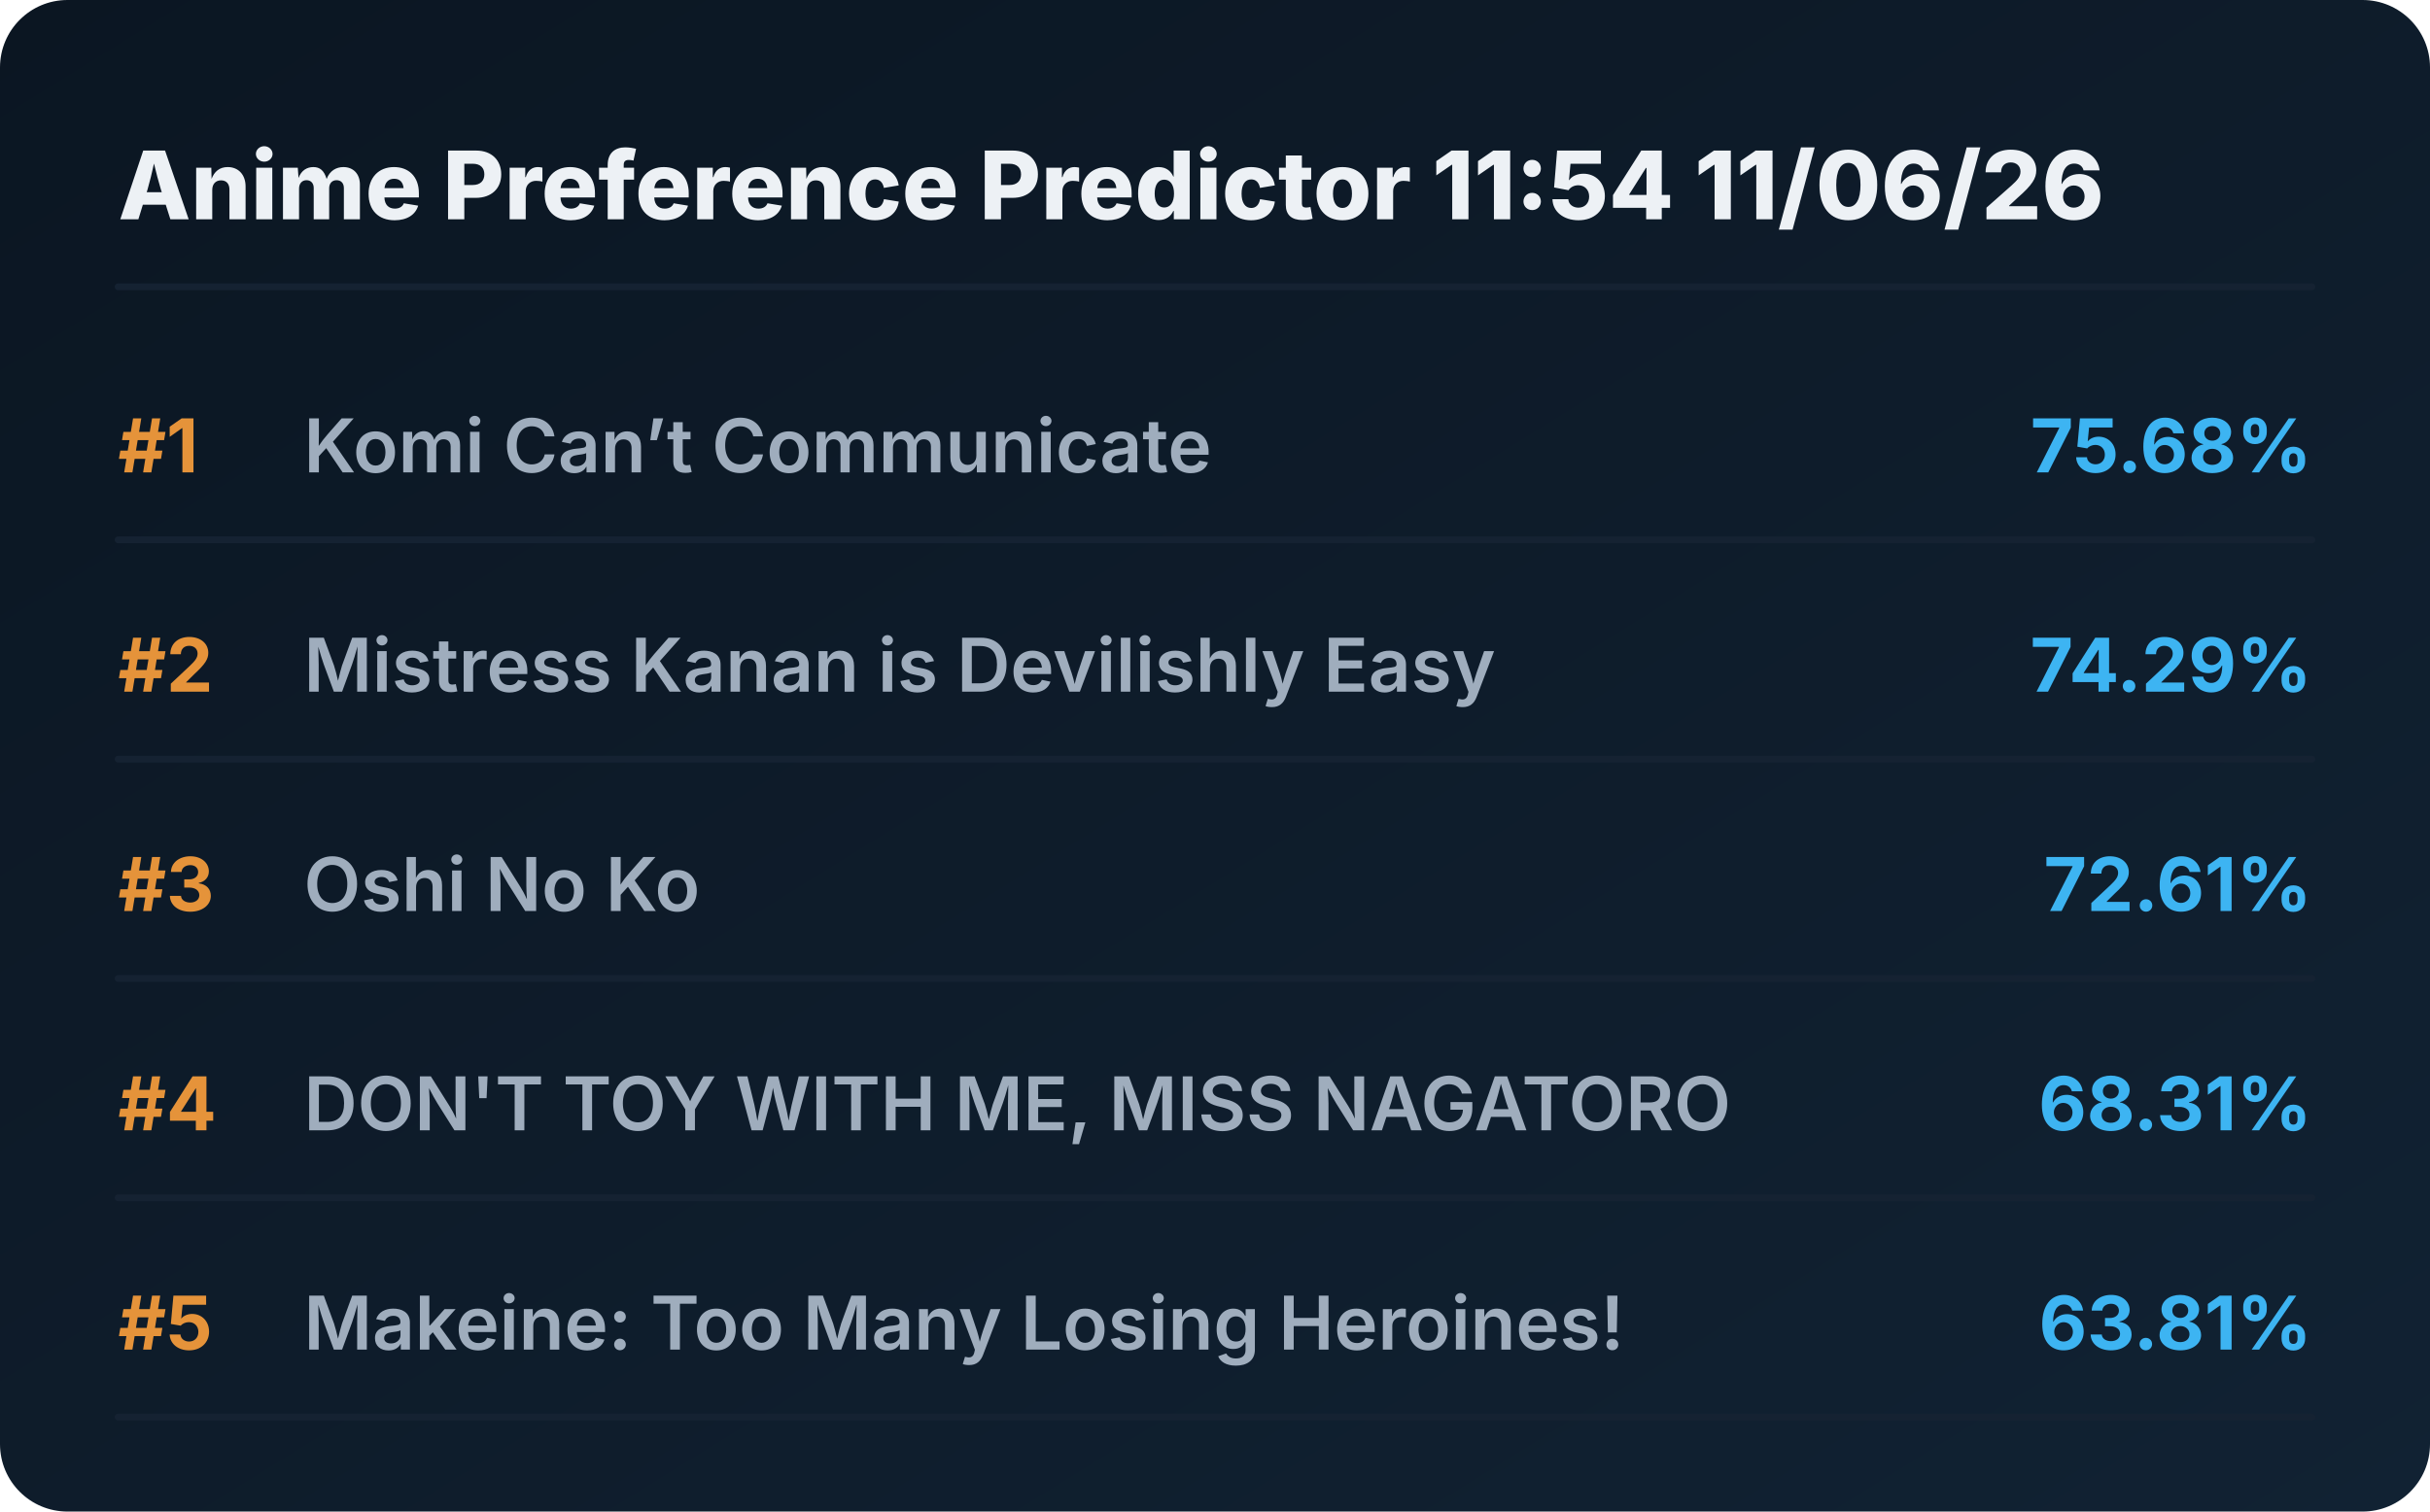
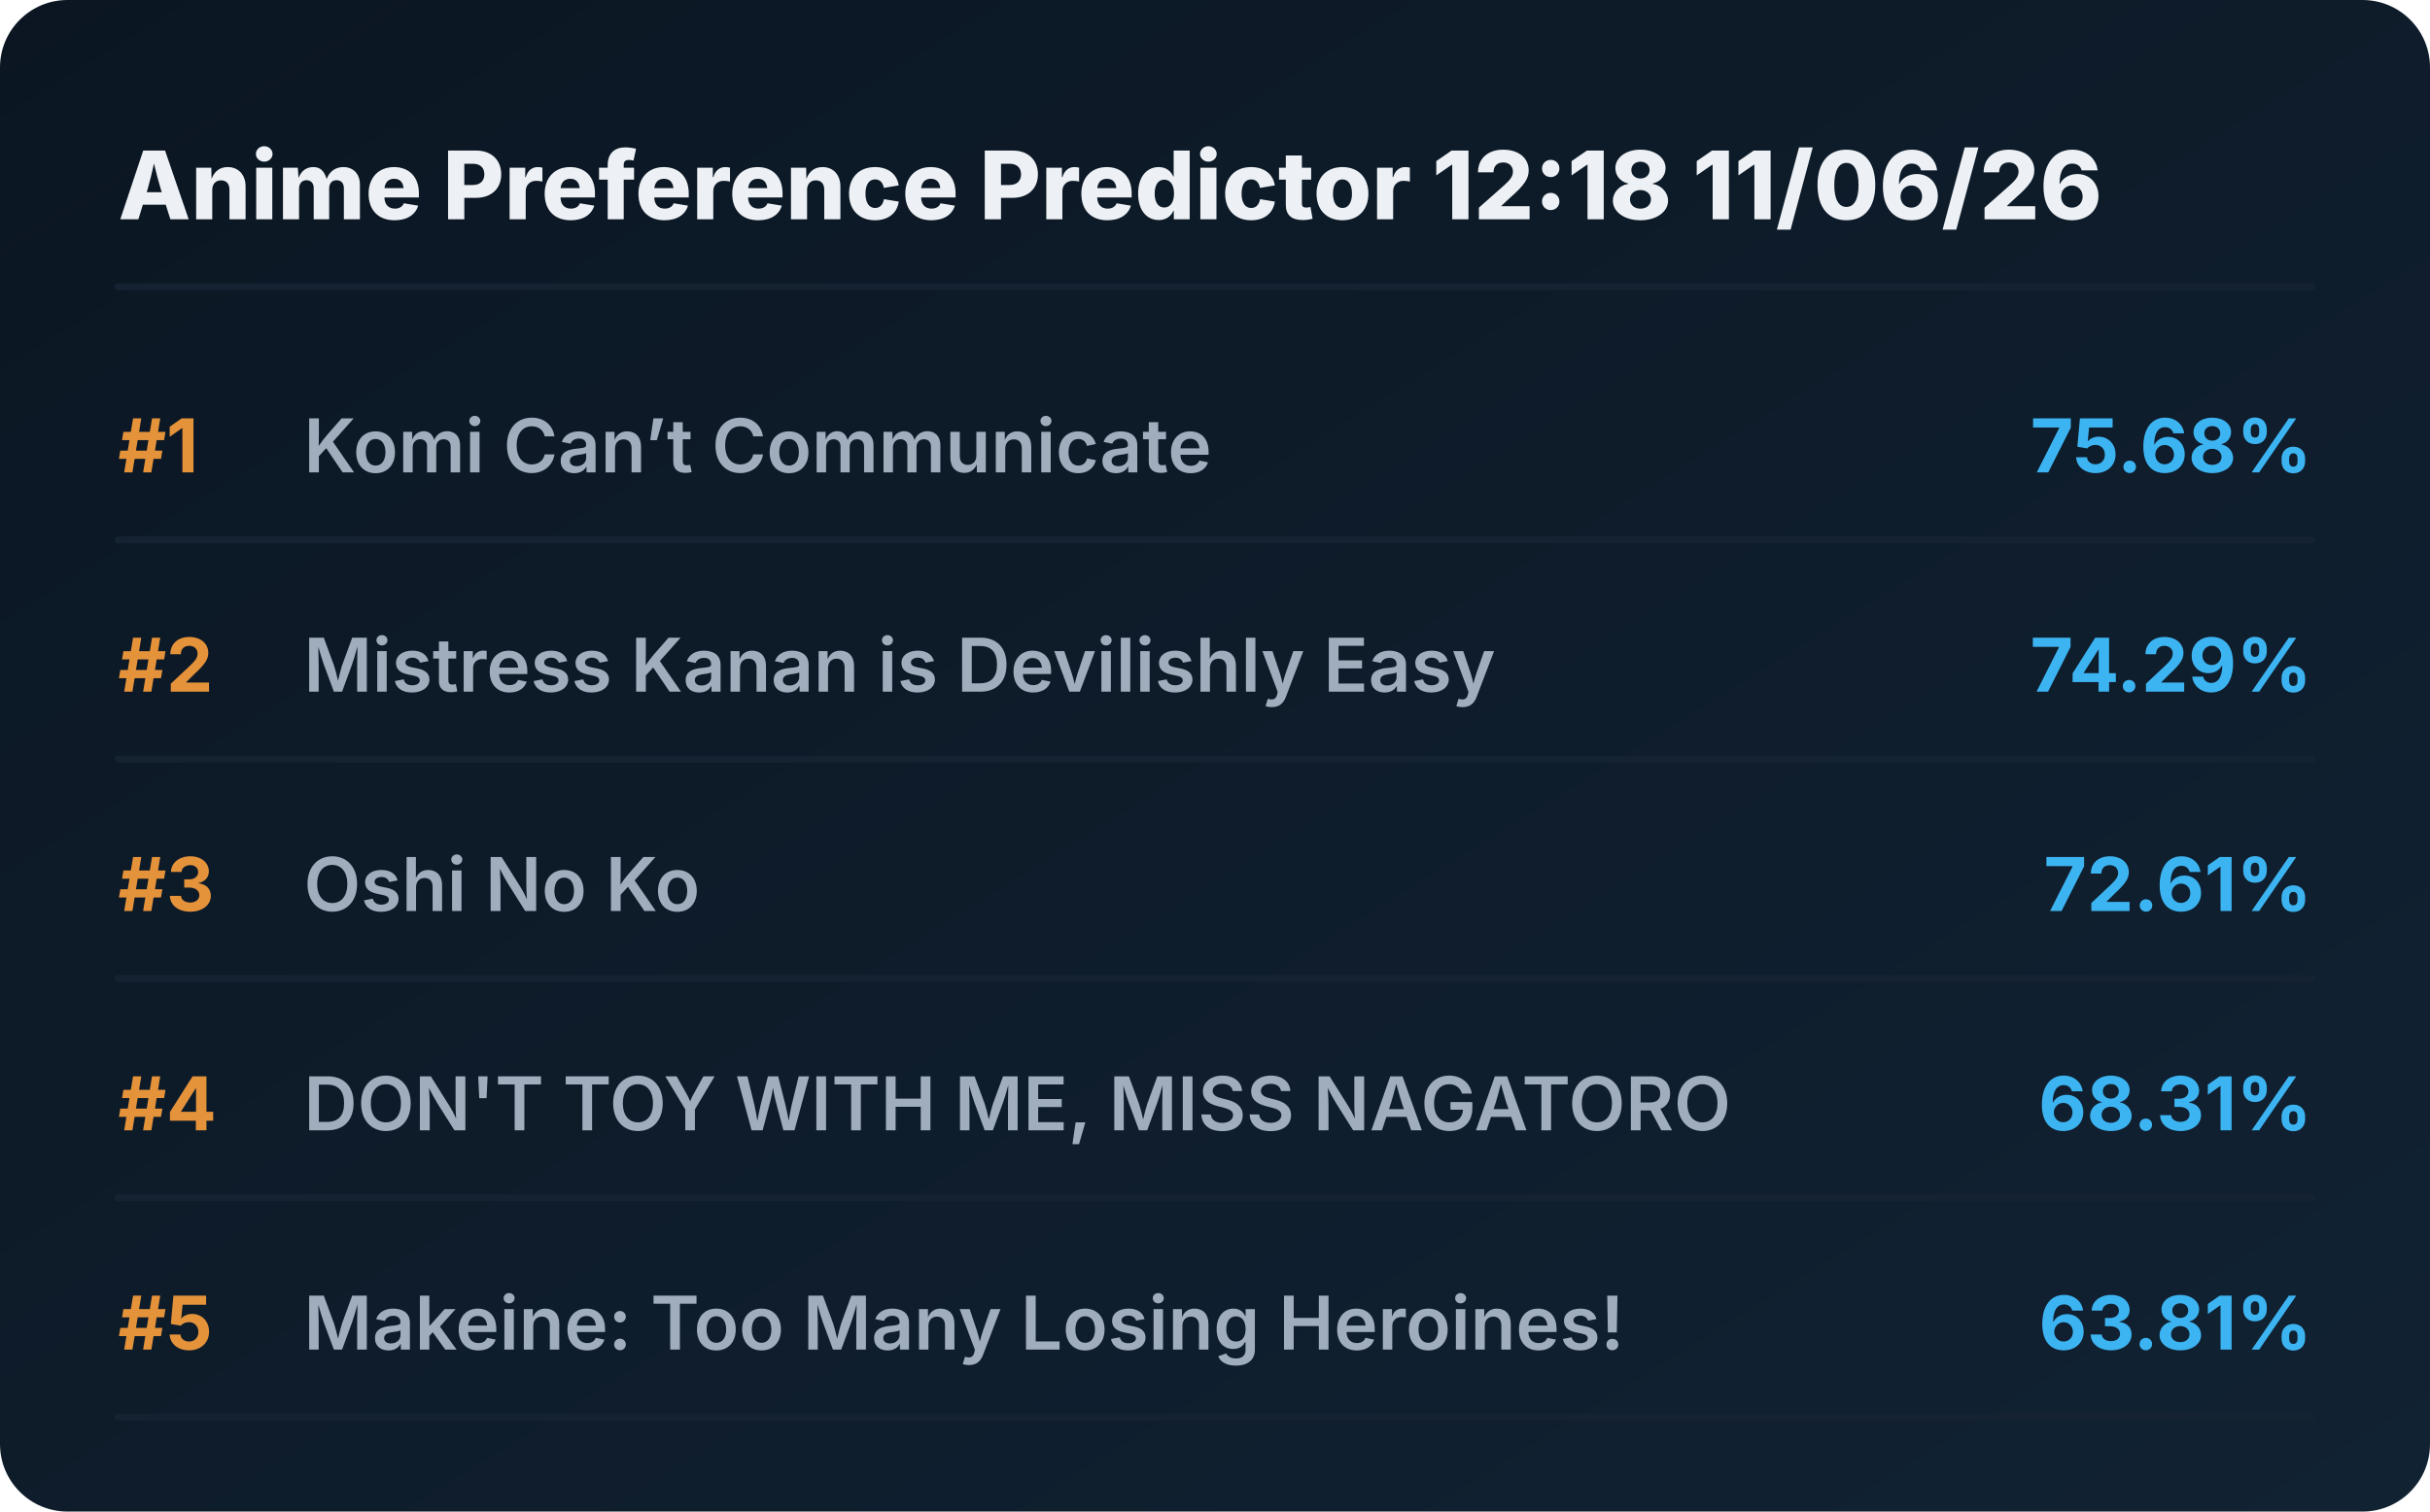
<svg xmlns="http://www.w3.org/2000/svg" viewBox="0 0 720 448" preserveAspectRatio="xMidYMid meet" style="width: 100%; height: auto; max-width: 720px;">
  <defs>
    <linearGradient id="boxGrad" x1="0%" y1="0%" x2="100%" y2="100%">
      <stop offset="0%" stop-color="#0b1622" />
      <stop offset="100%" stop-color="#112233" />
    </linearGradient>
    <clipPath id="titleClip">
      <rect x="90" y="0" width="510" height="100%" />
    </clipPath>
  </defs>
  <style>
    .bg { fill: url(#boxGrad); rx: 20px; }
    .header { font-family: 'Overpass', 'Inter', system-ui, sans-serif; font-weight: 800; font-size: 28px; fill: #edf1f5; }
    .rank { font-family: 'Overpass', 'Inter', system-ui, sans-serif; font-weight: 700; font-size: 22px; fill: #e5933a; }
    .title { font-family: 'Overpass', 'Inter', system-ui, sans-serif; font-weight: 600; font-size: 22px; fill: #9fadbd; }
    .score { font-family: 'Overpass', 'Inter', system-ui, sans-serif; font-weight: 700; font-size: 22px; fill: #3db4f2; }
    .line { stroke: #152232; stroke-width: 2; stroke-linecap: round; }
  </style>
  <rect class="bg" width="720" height="448" />
-   <text x="35" y="65" class="header">Anime Preference Predictor 11:54 11/06/26</text>
+   <text x="35" y="65" class="header">Anime Preference Predictor 12:18 11/06/26</text>
  <line x1="35" y1="85" x2="685" y2="85" class="line" />
  <g transform="translate(0, 0)">
    <text x="35" y="140" class="rank">#1</text>
    <text x="90" y="140" class="title">Komi Can’t Communicate</text>
    <text x="685" y="140" class="score" text-anchor="end">75.68%</text>
    <line x1="35" y1="160" x2="685" y2="160" class="line" />
  </g>
  <g transform="translate(0, 65)">
    <text x="35" y="140" class="rank">#2</text>
    <text x="90" y="140" class="title">Mistress Kanan is Devilishly Easy</text>
    <text x="685" y="140" class="score" text-anchor="end">74.29%</text>
    <line x1="35" y1="160" x2="685" y2="160" class="line" />
  </g>
  <g transform="translate(0, 130)">
    <text x="35" y="140" class="rank">#3</text>
    <text x="90" y="140" class="title">Oshi No Ko</text>
    <text x="685" y="140" class="score" text-anchor="end">72.61%</text>
    <line x1="35" y1="160" x2="685" y2="160" class="line" />
  </g>
  <g transform="translate(0, 195)">
    <text x="35" y="140" class="rank">#4</text>
    <text x="90" y="140" class="title">DON'T TOY WITH ME, MISS NAGATORO</text>
    <text x="685" y="140" class="score" text-anchor="end">68.31%</text>
    <line x1="35" y1="160" x2="685" y2="160" class="line" />
  </g>
  <g transform="translate(0, 260)">
    <text x="35" y="140" class="rank">#5</text>
    <text x="90" y="140" class="title">Makeine: Too Many Losing Heroines!</text>
    <text x="685" y="140" class="score" text-anchor="end">63.81%</text>
    <line x1="35" y1="160" x2="685" y2="160" class="line" />
  </g>
</svg>
